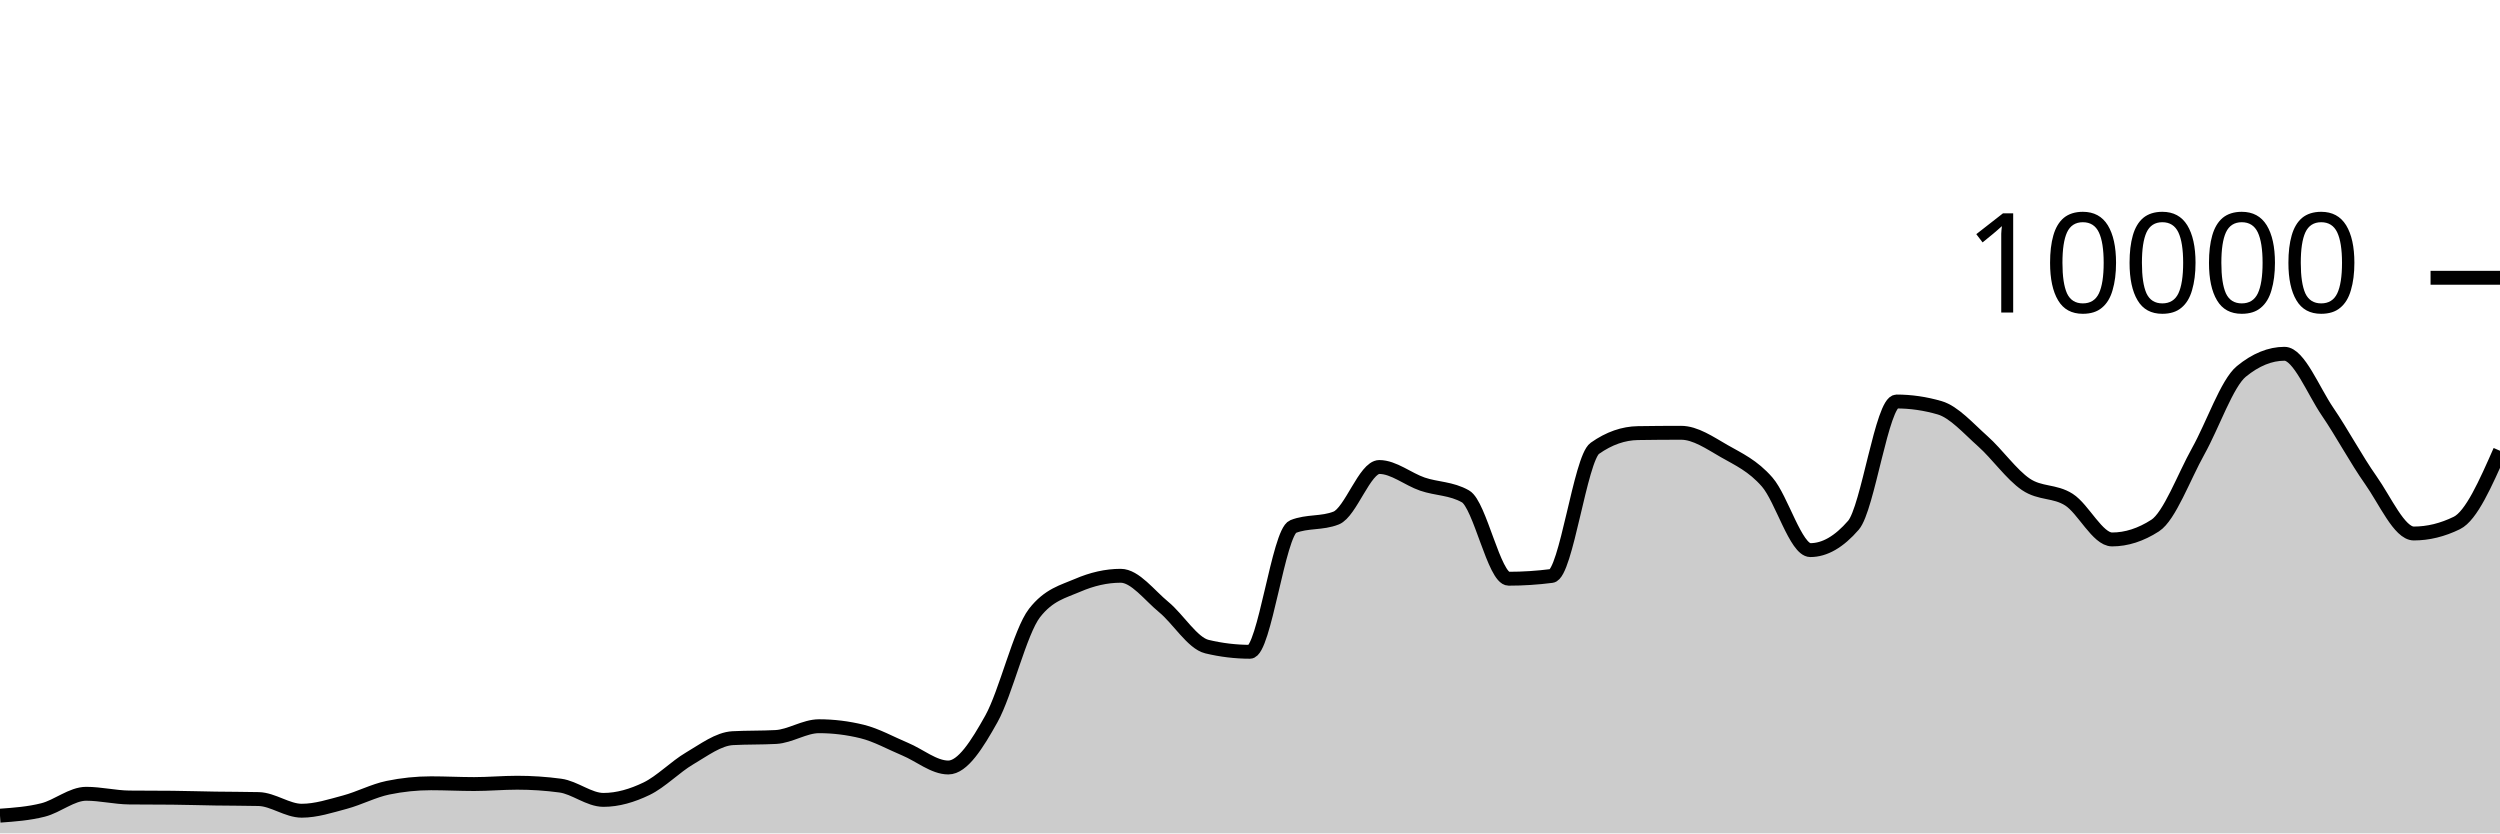
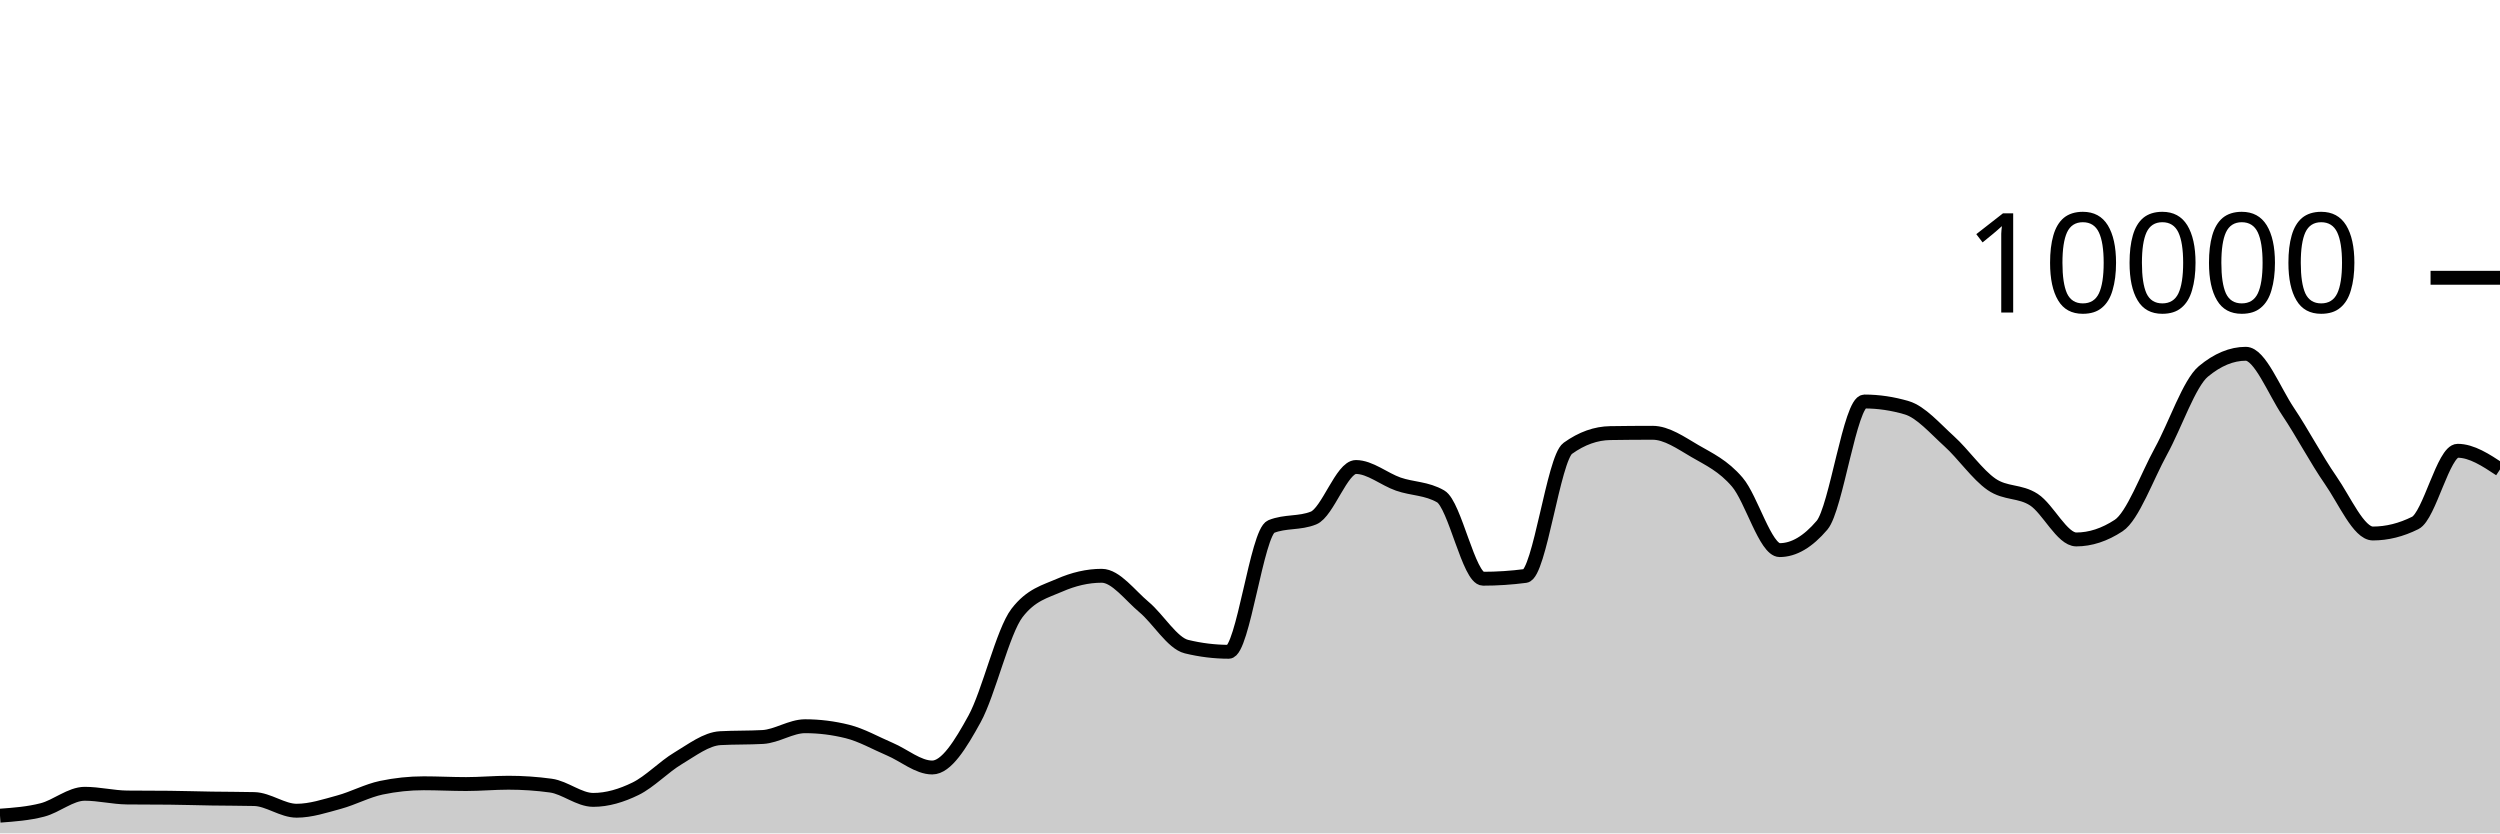
<svg xmlns="http://www.w3.org/2000/svg" viewBox="0 0 180 60">
  <g transform="translate(0,20)">
-     <path class="area" fill="rgba(0, 0, 0, 0.2)" d="M0,38.728C1.034,38.653,2.069,38.579,3.103,38.316C4.138,38.053,5.172,37.152,6.207,37.152C7.241,37.152,8.276,37.409,9.31,37.42C10.345,37.431,11.379,37.425,12.414,37.436C13.448,37.447,14.483,37.48,15.517,37.496C16.552,37.512,17.586,37.508,18.621,37.532C19.655,37.556,20.69,38.372,21.724,38.372C22.759,38.372,23.793,38.032,24.828,37.756C25.862,37.48,26.897,36.929,27.931,36.716C28.966,36.503,30,36.396,31.034,36.396C32.069,36.396,33.103,36.452,34.138,36.452C35.172,36.452,36.207,36.356,37.241,36.356C38.276,36.356,39.31,36.425,40.345,36.564C41.379,36.703,42.414,37.592,43.448,37.592C44.483,37.592,45.517,37.286,46.552,36.788C47.586,36.29,48.621,35.211,49.655,34.604C50.69,33.997,51.724,33.204,52.759,33.148C53.793,33.092,54.828,33.12,55.862,33.064C56.897,33.008,57.931,32.288,58.966,32.288C60,32.288,61.034,32.415,62.069,32.668C63.103,32.921,64.138,33.508,65.172,33.94C66.207,34.372,67.241,35.26,68.276,35.26C69.31,35.26,70.345,33.613,71.379,31.76C72.414,29.907,73.448,25.471,74.483,24.14C75.517,22.809,76.552,22.591,77.586,22.144C78.621,21.697,79.655,21.456,80.69,21.456C81.724,21.456,82.759,22.862,83.793,23.712C84.828,24.562,85.862,26.308,86.897,26.556C87.931,26.804,88.966,26.928,90,26.928C91.034,26.928,92.069,18.323,93.103,17.912C94.138,17.501,95.172,17.707,96.207,17.296C97.241,16.885,98.276,13.624,99.31,13.624C100.345,13.624,101.379,14.503,102.414,14.856C103.448,15.209,104.483,15.151,105.517,15.74C106.552,16.329,107.586,21.668,108.621,21.668C109.655,21.668,110.69,21.601,111.724,21.468C112.759,21.335,113.793,13.011,114.828,12.28C115.862,11.549,116.897,11.2,117.931,11.184C118.966,11.168,120,11.16,121.034,11.16C122.069,11.16,123.103,11.884,124.138,12.476C125.172,13.068,126.207,13.523,127.241,14.712C128.276,15.901,129.31,19.608,130.345,19.608C131.379,19.608,132.414,19.011,133.448,17.816C134.483,16.621,135.517,8.908,136.552,8.908C137.586,8.908,138.621,9.059,139.655,9.36C140.69,9.661,141.724,10.849,142.759,11.768C143.793,12.687,144.828,14.171,145.862,14.872C146.897,15.573,147.931,15.315,148.966,15.976C150,16.637,151.034,18.84,152.069,18.84C153.103,18.84,154.138,18.507,155.172,17.84C156.207,17.173,157.241,14.33,158.276,12.48C159.31,10.63,160.345,7.585,161.379,6.74C162.414,5.895,163.448,5.472,164.483,5.472C165.517,5.472,166.552,8.125,167.586,9.64C168.621,11.155,169.655,13.098,170.69,14.56C171.724,16.022,172.759,18.412,173.793,18.412C174.828,18.412,175.862,18.159,176.897,17.652C177.931,17.145,178.966,14.801,180,12.456L180,40C178.966,40,177.931,40,176.897,40C175.862,40,174.828,40,173.793,40C172.759,40,171.724,40,170.69,40C169.655,40,168.621,40,167.586,40C166.552,40,165.517,40,164.483,40C163.448,40,162.414,40,161.379,40C160.345,40,159.31,40,158.276,40C157.241,40,156.207,40,155.172,40C154.138,40,153.103,40,152.069,40C151.034,40,150,40,148.966,40C147.931,40,146.897,40,145.862,40C144.828,40,143.793,40,142.759,40C141.724,40,140.69,40,139.655,40C138.621,40,137.586,40,136.552,40C135.517,40,134.483,40,133.448,40C132.414,40,131.379,40,130.345,40C129.31,40,128.276,40,127.241,40C126.207,40,125.172,40,124.138,40C123.103,40,122.069,40,121.034,40C120,40,118.966,40,117.931,40C116.897,40,115.862,40,114.828,40C113.793,40,112.759,40,111.724,40C110.69,40,109.655,40,108.621,40C107.586,40,106.552,40,105.517,40C104.483,40,103.448,40,102.414,40C101.379,40,100.345,40,99.31,40C98.276,40,97.241,40,96.207,40C95.172,40,94.138,40,93.103,40C92.069,40,91.034,40,90,40C88.966,40,87.931,40,86.897,40C85.862,40,84.828,40,83.793,40C82.759,40,81.724,40,80.69,40C79.655,40,78.621,40,77.586,40C76.552,40,75.517,40,74.483,40C73.448,40,72.414,40,71.379,40C70.345,40,69.31,40,68.276,40C67.241,40,66.207,40,65.172,40C64.138,40,63.103,40,62.069,40C61.034,40,60,40,58.966,40C57.931,40,56.897,40,55.862,40C54.828,40,53.793,40,52.759,40C51.724,40,50.69,40,49.655,40C48.621,40,47.586,40,46.552,40C45.517,40,44.483,40,43.448,40C42.414,40,41.379,40,40.345,40C39.31,40,38.276,40,37.241,40C36.207,40,35.172,40,34.138,40C33.103,40,32.069,40,31.034,40C30,40,28.966,40,27.931,40C26.897,40,25.862,40,24.828,40C23.793,40,22.759,40,21.724,40C20.69,40,19.655,40,18.621,40C17.586,40,16.552,40,15.517,40C14.483,40,13.448,40,12.414,40C11.379,40,10.345,40,9.31,40C8.276,40,7.241,40,6.207,40C5.172,40,4.138,40,3.103,40C2.069,40,1.034,40,0,40Z" />
-     <path class="line" stroke="black" fill="none" d="M0,38.728C1.034,38.653,2.069,38.579,3.103,38.316C4.138,38.053,5.172,37.152,6.207,37.152C7.241,37.152,8.276,37.409,9.31,37.42C10.345,37.431,11.379,37.425,12.414,37.436C13.448,37.447,14.483,37.48,15.517,37.496C16.552,37.512,17.586,37.508,18.621,37.532C19.655,37.556,20.69,38.372,21.724,38.372C22.759,38.372,23.793,38.032,24.828,37.756C25.862,37.48,26.897,36.929,27.931,36.716C28.966,36.503,30,36.396,31.034,36.396C32.069,36.396,33.103,36.452,34.138,36.452C35.172,36.452,36.207,36.356,37.241,36.356C38.276,36.356,39.31,36.425,40.345,36.564C41.379,36.703,42.414,37.592,43.448,37.592C44.483,37.592,45.517,37.286,46.552,36.788C47.586,36.29,48.621,35.211,49.655,34.604C50.69,33.997,51.724,33.204,52.759,33.148C53.793,33.092,54.828,33.12,55.862,33.064C56.897,33.008,57.931,32.288,58.966,32.288C60,32.288,61.034,32.415,62.069,32.668C63.103,32.921,64.138,33.508,65.172,33.94C66.207,34.372,67.241,35.26,68.276,35.26C69.31,35.26,70.345,33.613,71.379,31.76C72.414,29.907,73.448,25.471,74.483,24.14C75.517,22.809,76.552,22.591,77.586,22.144C78.621,21.697,79.655,21.456,80.69,21.456C81.724,21.456,82.759,22.862,83.793,23.712C84.828,24.562,85.862,26.308,86.897,26.556C87.931,26.804,88.966,26.928,90,26.928C91.034,26.928,92.069,18.323,93.103,17.912C94.138,17.501,95.172,17.707,96.207,17.296C97.241,16.885,98.276,13.624,99.31,13.624C100.345,13.624,101.379,14.503,102.414,14.856C103.448,15.209,104.483,15.151,105.517,15.74C106.552,16.329,107.586,21.668,108.621,21.668C109.655,21.668,110.69,21.601,111.724,21.468C112.759,21.335,113.793,13.011,114.828,12.28C115.862,11.549,116.897,11.2,117.931,11.184C118.966,11.168,120,11.16,121.034,11.16C122.069,11.16,123.103,11.884,124.138,12.476C125.172,13.068,126.207,13.523,127.241,14.712C128.276,15.901,129.31,19.608,130.345,19.608C131.379,19.608,132.414,19.011,133.448,17.816C134.483,16.621,135.517,8.908,136.552,8.908C137.586,8.908,138.621,9.059,139.655,9.36C140.69,9.661,141.724,10.849,142.759,11.768C143.793,12.687,144.828,14.171,145.862,14.872C146.897,15.573,147.931,15.315,148.966,15.976C150,16.637,151.034,18.84,152.069,18.84C153.103,18.84,154.138,18.507,155.172,17.84C156.207,17.173,157.241,14.33,158.276,12.48C159.31,10.63,160.345,7.585,161.379,6.74C162.414,5.895,163.448,5.472,164.483,5.472C165.517,5.472,166.552,8.125,167.586,9.64C168.621,11.155,169.655,13.098,170.69,14.56C171.724,16.022,172.759,18.412,173.793,18.412C174.828,18.412,175.862,18.159,176.897,17.652C177.931,17.145,178.966,14.801,180,12.456" />
+     <path class="area" fill="rgba(0, 0, 0, 0.2)" d="M0,38.728C1.017,38.653,2.034,38.579,3.051,38.316C4.068,38.053,5.085,37.152,6.102,37.152C7.119,37.152,8.136,37.409,9.153,37.42C10.169,37.431,11.186,37.425,12.203,37.436C13.22,37.447,14.237,37.48,15.254,37.496C16.271,37.512,17.288,37.508,18.305,37.532C19.322,37.556,20.339,38.372,21.356,38.372C22.373,38.372,23.39,38.032,24.407,37.756C25.424,37.48,26.441,36.929,27.458,36.716C28.475,36.503,29.492,36.396,30.508,36.396C31.525,36.396,32.542,36.452,33.559,36.452C34.576,36.452,35.593,36.356,36.61,36.356C37.627,36.356,38.644,36.425,39.661,36.564C40.678,36.703,41.695,37.592,42.712,37.592C43.729,37.592,44.746,37.286,45.763,36.788C46.78,36.29,47.797,35.211,48.814,34.604C49.831,33.997,50.847,33.204,51.864,33.148C52.881,33.092,53.898,33.12,54.915,33.064C55.932,33.008,56.949,32.288,57.966,32.288C58.983,32.288,60,32.415,61.017,32.668C62.034,32.921,63.051,33.508,64.068,33.94C65.085,34.372,66.102,35.26,67.119,35.26C68.136,35.26,69.153,33.613,70.169,31.76C71.186,29.907,72.203,25.471,73.22,24.14C74.237,22.809,75.254,22.591,76.271,22.144C77.288,21.697,78.305,21.456,79.322,21.456C80.339,21.456,81.356,22.862,82.373,23.712C83.39,24.562,84.407,26.308,85.424,26.556C86.441,26.804,87.458,26.928,88.475,26.928C89.492,26.928,90.508,18.323,91.525,17.912C92.542,17.501,93.559,17.707,94.576,17.296C95.593,16.885,96.61,13.624,97.627,13.624C98.644,13.624,99.661,14.503,100.678,14.856C101.695,15.209,102.712,15.151,103.729,15.74C104.746,16.329,105.763,21.668,106.78,21.668C107.797,21.668,108.814,21.601,109.831,21.468C110.847,21.335,111.864,13.011,112.881,12.28C113.898,11.549,114.915,11.2,115.932,11.184C116.949,11.168,117.966,11.16,118.983,11.16C120,11.16,121.017,11.884,122.034,12.476C123.051,13.068,124.068,13.523,125.085,14.712C126.102,15.901,127.119,19.608,128.136,19.608C129.153,19.608,130.169,19.011,131.186,17.816C132.203,16.621,133.22,8.908,134.237,8.908C135.254,8.908,136.271,9.059,137.288,9.36C138.305,9.661,139.322,10.849,140.339,11.768C141.356,12.687,142.373,14.171,143.39,14.872C144.407,15.573,145.424,15.315,146.441,15.976C147.458,16.637,148.475,18.84,149.492,18.84C150.508,18.84,151.525,18.507,152.542,17.84C153.559,17.173,154.576,14.33,155.593,12.48C156.61,10.63,157.627,7.585,158.644,6.74C159.661,5.895,160.678,5.472,161.695,5.472C162.712,5.472,163.729,8.125,164.746,9.64C165.763,11.155,166.78,13.098,167.797,14.56C168.814,16.022,169.831,18.412,170.847,18.412C171.864,18.412,172.881,18.159,173.898,17.652C174.915,17.145,175.932,12.456,176.949,12.456C177.966,12.456,178.983,13.128,180,13.8L180,40C178.983,40,177.966,40,176.949,40C175.932,40,174.915,40,173.898,40C172.881,40,171.864,40,170.847,40C169.831,40,168.814,40,167.797,40C166.78,40,165.763,40,164.746,40C163.729,40,162.712,40,161.695,40C160.678,40,159.661,40,158.644,40C157.627,40,156.61,40,155.593,40C154.576,40,153.559,40,152.542,40C151.525,40,150.508,40,149.492,40C148.475,40,147.458,40,146.441,40C145.424,40,144.407,40,143.39,40C142.373,40,141.356,40,140.339,40C139.322,40,138.305,40,137.288,40C136.271,40,135.254,40,134.237,40C133.22,40,132.203,40,131.186,40C130.169,40,129.153,40,128.136,40C127.119,40,126.102,40,125.085,40C124.068,40,123.051,40,122.034,40C121.017,40,120,40,118.983,40C117.966,40,116.949,40,115.932,40C114.915,40,113.898,40,112.881,40C111.864,40,110.847,40,109.831,40C108.814,40,107.797,40,106.78,40C105.763,40,104.746,40,103.729,40C102.712,40,101.695,40,100.678,40C99.661,40,98.644,40,97.627,40C96.61,40,95.593,40,94.576,40C93.559,40,92.542,40,91.525,40C90.508,40,89.492,40,88.475,40C87.458,40,86.441,40,85.424,40C84.407,40,83.39,40,82.373,40C81.356,40,80.339,40,79.322,40C78.305,40,77.288,40,76.271,40C75.254,40,74.237,40,73.22,40C72.203,40,71.186,40,70.169,40C69.153,40,68.136,40,67.119,40C66.102,40,65.085,40,64.068,40C63.051,40,62.034,40,61.017,40C60,40,58.983,40,57.966,40C56.949,40,55.932,40,54.915,40C53.898,40,52.881,40,51.864,40C50.847,40,49.831,40,48.814,40C47.797,40,46.78,40,45.763,40C44.746,40,43.729,40,42.712,40C41.695,40,40.678,40,39.661,40C38.644,40,37.627,40,36.61,40C35.593,40,34.576,40,33.559,40C32.542,40,31.525,40,30.508,40C29.492,40,28.475,40,27.458,40C26.441,40,25.424,40,24.407,40C23.39,40,22.373,40,21.356,40C20.339,40,19.322,40,18.305,40C17.288,40,16.271,40,15.254,40C14.237,40,13.22,40,12.203,40C11.186,40,10.169,40,9.153,40C8.136,40,7.119,40,6.102,40C5.085,40,4.068,40,3.051,40C2.034,40,1.017,40,0,40Z" />
+     <path class="line" stroke="black" fill="none" d="M0,38.728C1.017,38.653,2.034,38.579,3.051,38.316C4.068,38.053,5.085,37.152,6.102,37.152C7.119,37.152,8.136,37.409,9.153,37.42C10.169,37.431,11.186,37.425,12.203,37.436C13.22,37.447,14.237,37.48,15.254,37.496C16.271,37.512,17.288,37.508,18.305,37.532C19.322,37.556,20.339,38.372,21.356,38.372C22.373,38.372,23.39,38.032,24.407,37.756C25.424,37.48,26.441,36.929,27.458,36.716C28.475,36.503,29.492,36.396,30.508,36.396C31.525,36.396,32.542,36.452,33.559,36.452C34.576,36.452,35.593,36.356,36.61,36.356C37.627,36.356,38.644,36.425,39.661,36.564C40.678,36.703,41.695,37.592,42.712,37.592C43.729,37.592,44.746,37.286,45.763,36.788C46.78,36.29,47.797,35.211,48.814,34.604C49.831,33.997,50.847,33.204,51.864,33.148C52.881,33.092,53.898,33.12,54.915,33.064C55.932,33.008,56.949,32.288,57.966,32.288C58.983,32.288,60,32.415,61.017,32.668C62.034,32.921,63.051,33.508,64.068,33.94C65.085,34.372,66.102,35.26,67.119,35.26C68.136,35.26,69.153,33.613,70.169,31.76C71.186,29.907,72.203,25.471,73.22,24.14C74.237,22.809,75.254,22.591,76.271,22.144C77.288,21.697,78.305,21.456,79.322,21.456C80.339,21.456,81.356,22.862,82.373,23.712C83.39,24.562,84.407,26.308,85.424,26.556C86.441,26.804,87.458,26.928,88.475,26.928C89.492,26.928,90.508,18.323,91.525,17.912C92.542,17.501,93.559,17.707,94.576,17.296C95.593,16.885,96.61,13.624,97.627,13.624C98.644,13.624,99.661,14.503,100.678,14.856C101.695,15.209,102.712,15.151,103.729,15.74C104.746,16.329,105.763,21.668,106.78,21.668C107.797,21.668,108.814,21.601,109.831,21.468C110.847,21.335,111.864,13.011,112.881,12.28C113.898,11.549,114.915,11.2,115.932,11.184C116.949,11.168,117.966,11.16,118.983,11.16C120,11.16,121.017,11.884,122.034,12.476C123.051,13.068,124.068,13.523,125.085,14.712C126.102,15.901,127.119,19.608,128.136,19.608C129.153,19.608,130.169,19.011,131.186,17.816C132.203,16.621,133.22,8.908,134.237,8.908C135.254,8.908,136.271,9.059,137.288,9.36C138.305,9.661,139.322,10.849,140.339,11.768C141.356,12.687,142.373,14.171,143.39,14.872C144.407,15.573,145.424,15.315,146.441,15.976C147.458,16.637,148.475,18.84,149.492,18.84C150.508,18.84,151.525,18.507,152.542,17.84C153.559,17.173,154.576,14.33,155.593,12.48C156.61,10.63,157.627,7.585,158.644,6.74C159.661,5.895,160.678,5.472,161.695,5.472C162.712,5.472,163.729,8.125,164.746,9.64C165.763,11.155,166.78,13.098,167.797,14.56C168.814,16.022,169.831,18.412,170.847,18.412C171.864,18.412,172.881,18.159,173.898,17.652C174.915,17.145,175.932,12.456,176.949,12.456C177.966,12.456,178.983,13.128,180,13.8" />
    <path class="axis-ceiling" stroke-width="1" stroke="black" fill="none" d="M175,0L180,0" />
    <text class="axis-ceiling-label" font-family="sans-serif" text-anchor="end" font-size="10px" x="170" y="2.5">10000</text>
  </g>
</svg>
